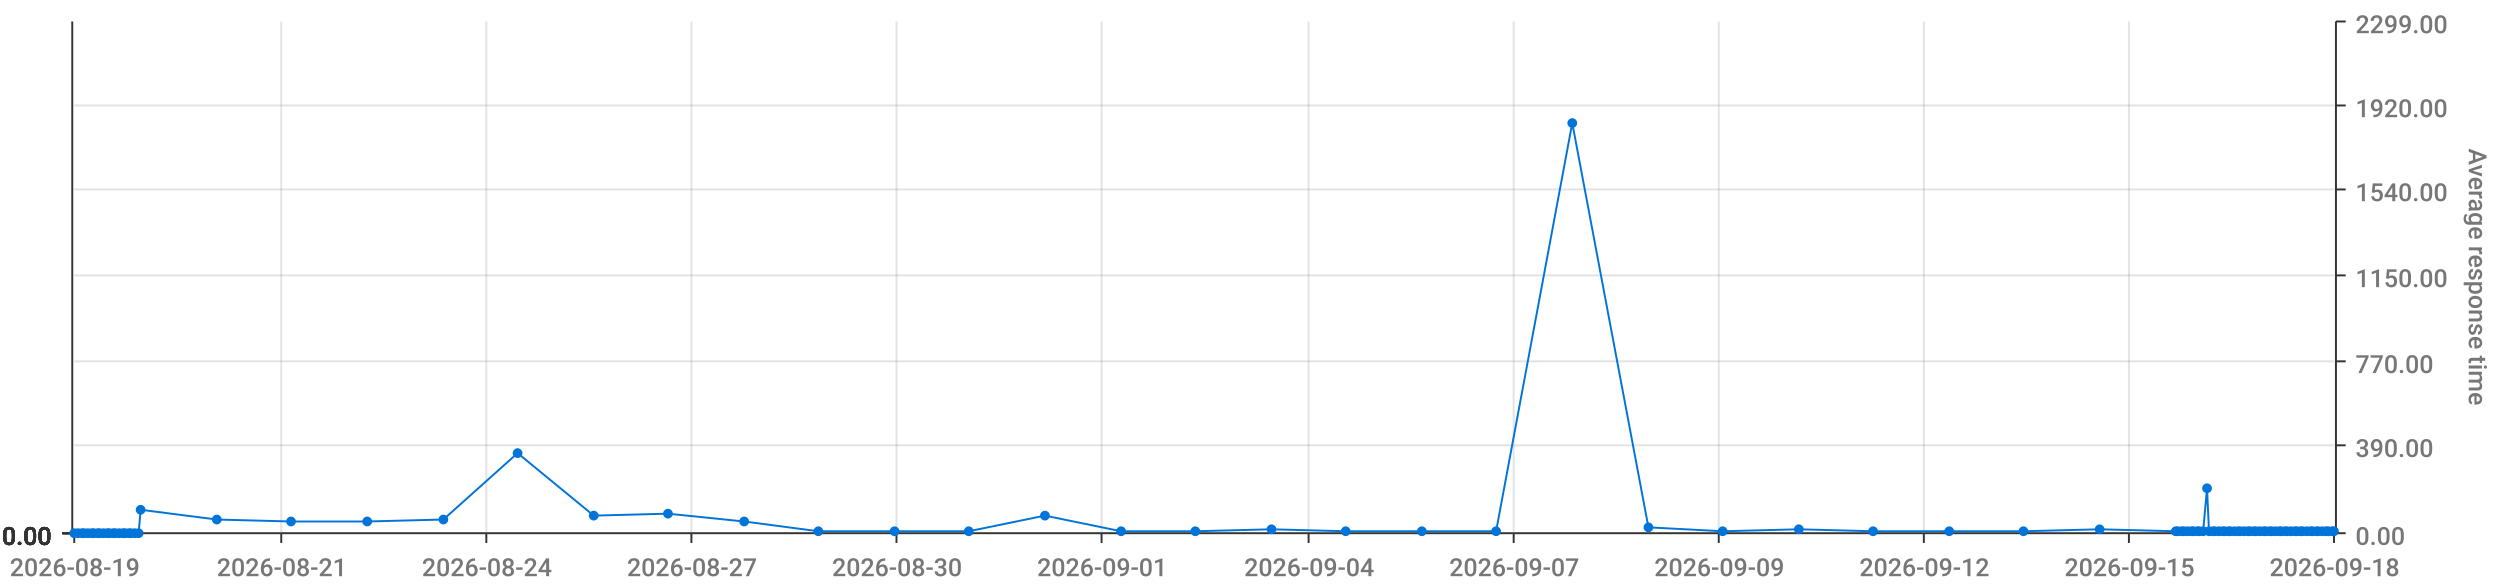
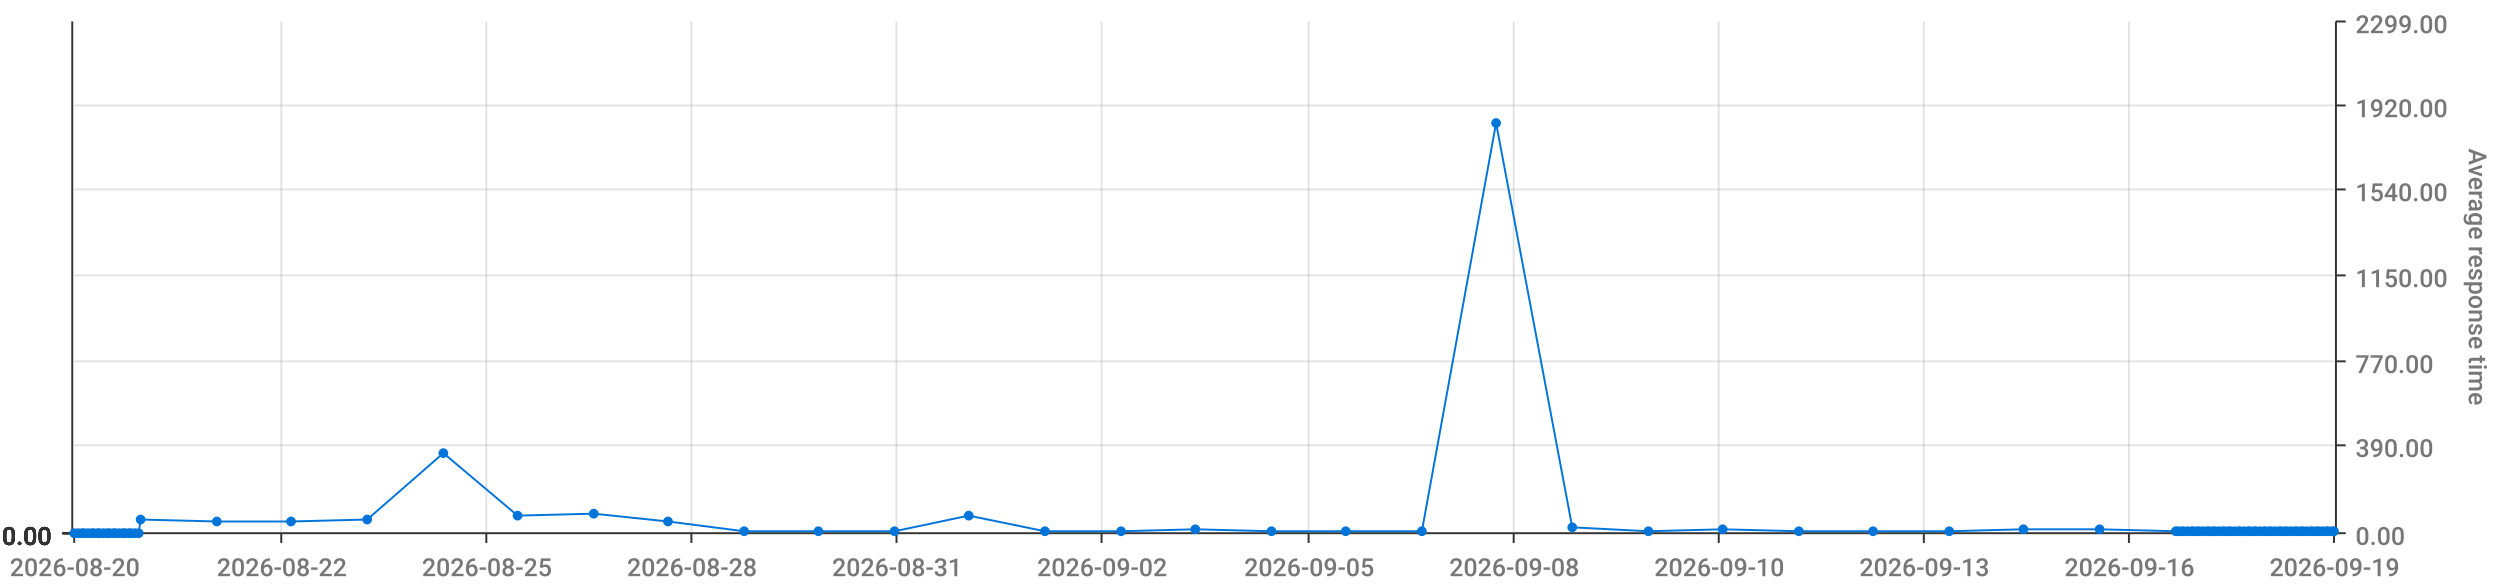
<svg xmlns="http://www.w3.org/2000/svg" viewBox="0 0 1280 300">
  <path d="M 0 0 L 1280 0 L 1280 300 L 0 300 L 0 0" style="stroke-width:0;stroke:rgba(255,255,255,1.0);fill:rgba(255,255,255,0.0)" />
  <path d="M 38 11 L 1195 11 L 1195 273 L 38 273 L 38 11" style="stroke-width:0;stroke:rgba(255,255,255,1.0);fill:rgba(255,255,255,0.0)" />
  <path d="M 38 273 L 1195 273" style="stroke-width:1;stroke:rgba(51,51,51,1.0);fill:rgba(255,255,255,0.0)" />
  <path d="M 38 273 L 38 278" style="stroke-width:1;stroke:rgba(51,51,51,1.0);fill:rgba(255,255,255,0.0)" />
-   <text x="5" y="295" style="stroke-width:0;stroke:none;fill:rgba(119,119,119,1.0);font-size:12.8px;font-family:'Roboto Medium',sans-serif">2026-08-19</text>
+   <text x="5" y="295" style="stroke-width:0;stroke:none;fill:rgba(119,119,119,1.0);font-size:12.8px;font-family:'Roboto Medium',sans-serif">2026-08-20</text>
  <path d="M 144 273 L 144 278" style="stroke-width:1;stroke:rgba(51,51,51,1.0);fill:rgba(255,255,255,0.0)" />
-   <text x="111" y="295" style="stroke-width:0;stroke:none;fill:rgba(119,119,119,1.0);font-size:12.8px;font-family:'Roboto Medium',sans-serif">2026-08-21</text>
+   <text x="111" y="295" style="stroke-width:0;stroke:none;fill:rgba(119,119,119,1.0);font-size:12.8px;font-family:'Roboto Medium',sans-serif">2026-08-22</text>
  <path d="M 249 273 L 249 278" style="stroke-width:1;stroke:rgba(51,51,51,1.0);fill:rgba(255,255,255,0.0)" />
-   <text x="216" y="295" style="stroke-width:0;stroke:none;fill:rgba(119,119,119,1.0);font-size:12.8px;font-family:'Roboto Medium',sans-serif">2026-08-24</text>
+   <text x="216" y="295" style="stroke-width:0;stroke:none;fill:rgba(119,119,119,1.0);font-size:12.8px;font-family:'Roboto Medium',sans-serif">2026-08-25</text>
  <path d="M 354 273 L 354 278" style="stroke-width:1;stroke:rgba(51,51,51,1.0);fill:rgba(255,255,255,0.0)" />
-   <text x="321" y="295" style="stroke-width:0;stroke:none;fill:rgba(119,119,119,1.0);font-size:12.8px;font-family:'Roboto Medium',sans-serif">2026-08-27</text>
+   <text x="321" y="295" style="stroke-width:0;stroke:none;fill:rgba(119,119,119,1.0);font-size:12.8px;font-family:'Roboto Medium',sans-serif">2026-08-28</text>
  <path d="M 459 273 L 459 278" style="stroke-width:1;stroke:rgba(51,51,51,1.0);fill:rgba(255,255,255,0.0)" />
-   <text x="426" y="295" style="stroke-width:0;stroke:none;fill:rgba(119,119,119,1.0);font-size:12.8px;font-family:'Roboto Medium',sans-serif">2026-08-30</text>
+   <text x="426" y="295" style="stroke-width:0;stroke:none;fill:rgba(119,119,119,1.0);font-size:12.8px;font-family:'Roboto Medium',sans-serif">2026-08-31</text>
  <path d="M 564 273 L 564 278" style="stroke-width:1;stroke:rgba(51,51,51,1.0);fill:rgba(255,255,255,0.0)" />
-   <text x="531" y="295" style="stroke-width:0;stroke:none;fill:rgba(119,119,119,1.0);font-size:12.8px;font-family:'Roboto Medium',sans-serif">2026-09-01</text>
+   <text x="531" y="295" style="stroke-width:0;stroke:none;fill:rgba(119,119,119,1.0);font-size:12.8px;font-family:'Roboto Medium',sans-serif">2026-09-02</text>
  <path d="M 670 273 L 670 278" style="stroke-width:1;stroke:rgba(51,51,51,1.0);fill:rgba(255,255,255,0.0)" />
-   <text x="637" y="295" style="stroke-width:0;stroke:none;fill:rgba(119,119,119,1.0);font-size:12.8px;font-family:'Roboto Medium',sans-serif">2026-09-04</text>
+   <text x="637" y="295" style="stroke-width:0;stroke:none;fill:rgba(119,119,119,1.0);font-size:12.8px;font-family:'Roboto Medium',sans-serif">2026-09-05</text>
  <path d="M 775 273 L 775 278" style="stroke-width:1;stroke:rgba(51,51,51,1.0);fill:rgba(255,255,255,0.0)" />
-   <text x="742" y="295" style="stroke-width:0;stroke:none;fill:rgba(119,119,119,1.0);font-size:12.8px;font-family:'Roboto Medium',sans-serif">2026-09-07</text>
+   <text x="742" y="295" style="stroke-width:0;stroke:none;fill:rgba(119,119,119,1.0);font-size:12.8px;font-family:'Roboto Medium',sans-serif">2026-09-08</text>
  <path d="M 880 273 L 880 278" style="stroke-width:1;stroke:rgba(51,51,51,1.0);fill:rgba(255,255,255,0.0)" />
-   <text x="847" y="295" style="stroke-width:0;stroke:none;fill:rgba(119,119,119,1.0);font-size:12.8px;font-family:'Roboto Medium',sans-serif">2026-09-09</text>
+   <text x="847" y="295" style="stroke-width:0;stroke:none;fill:rgba(119,119,119,1.0);font-size:12.8px;font-family:'Roboto Medium',sans-serif">2026-09-10</text>
  <path d="M 985 273 L 985 278" style="stroke-width:1;stroke:rgba(51,51,51,1.0);fill:rgba(255,255,255,0.0)" />
-   <text x="952" y="295" style="stroke-width:0;stroke:none;fill:rgba(119,119,119,1.0);font-size:12.8px;font-family:'Roboto Medium',sans-serif">2026-09-12</text>
+   <text x="952" y="295" style="stroke-width:0;stroke:none;fill:rgba(119,119,119,1.0);font-size:12.8px;font-family:'Roboto Medium',sans-serif">2026-09-13</text>
  <path d="M 1090 273 L 1090 278" style="stroke-width:1;stroke:rgba(51,51,51,1.0);fill:rgba(255,255,255,0.0)" />
-   <text x="1057" y="295" style="stroke-width:0;stroke:none;fill:rgba(119,119,119,1.0);font-size:12.8px;font-family:'Roboto Medium',sans-serif">2026-09-15</text>
+   <text x="1057" y="295" style="stroke-width:0;stroke:none;fill:rgba(119,119,119,1.0);font-size:12.8px;font-family:'Roboto Medium',sans-serif">2026-09-16</text>
  <path d="M 1195 273 L 1195 278" style="stroke-width:1;stroke:rgba(51,51,51,1.0);fill:rgba(255,255,255,0.0)" />
-   <text x="1162" y="295" style="stroke-width:0;stroke:none;fill:rgba(119,119,119,1.0);font-size:12.8px;font-family:'Roboto Medium',sans-serif">2026-09-18</text>
+   <text x="1162" y="295" style="stroke-width:0;stroke:none;fill:rgba(119,119,119,1.0);font-size:12.8px;font-family:'Roboto Medium',sans-serif">2026-09-19</text>
  <path d="M 144 273 L 144 11" style="stroke-width:1;stroke:rgba(119,119,119,0.2);fill:none" />
  <path d="M 249 273 L 249 11" style="stroke-width:1;stroke:rgba(119,119,119,0.2);fill:none" />
  <path d="M 354 273 L 354 11" style="stroke-width:1;stroke:rgba(119,119,119,0.2);fill:none" />
  <path d="M 459 273 L 459 11" style="stroke-width:1;stroke:rgba(119,119,119,0.2);fill:none" />
  <path d="M 564 273 L 564 11" style="stroke-width:1;stroke:rgba(119,119,119,0.2);fill:none" />
  <path d="M 670 273 L 670 11" style="stroke-width:1;stroke:rgba(119,119,119,0.2);fill:none" />
  <path d="M 775 273 L 775 11" style="stroke-width:1;stroke:rgba(119,119,119,0.2);fill:none" />
  <path d="M 880 273 L 880 11" style="stroke-width:1;stroke:rgba(119,119,119,0.2);fill:none" />
  <path d="M 985 273 L 985 11" style="stroke-width:1;stroke:rgba(119,119,119,0.2);fill:none" />
  <path d="M 1090 273 L 1090 11" style="stroke-width:1;stroke:rgba(119,119,119,0.2);fill:none" />
  <path d="M 1196 273 L 1196 11" style="stroke-width:1;stroke:rgba(51,51,51,1.0);fill:rgba(255,255,255,0.0)" />
  <path d="M 1196 273 L 1201 273" style="stroke-width:1;stroke:rgba(51,51,51,1.0);fill:rgba(255,255,255,0.0)" />
  <text x="1206" y="279" style="stroke-width:0;stroke:none;fill:rgba(119,119,119,1.0);font-size:12.8px;font-family:'Roboto Medium',sans-serif">0.00</text>
  <path d="M 1196 228 L 1201 228" style="stroke-width:1;stroke:rgba(51,51,51,1.0);fill:rgba(255,255,255,0.0)" />
  <text x="1206" y="234" style="stroke-width:0;stroke:none;fill:rgba(119,119,119,1.0);font-size:12.8px;font-family:'Roboto Medium',sans-serif">390.00</text>
  <path d="M 1196 185 L 1201 185" style="stroke-width:1;stroke:rgba(51,51,51,1.0);fill:rgba(255,255,255,0.0)" />
  <text x="1206" y="191" style="stroke-width:0;stroke:none;fill:rgba(119,119,119,1.0);font-size:12.8px;font-family:'Roboto Medium',sans-serif">770.00</text>
  <path d="M 1196 141 L 1201 141" style="stroke-width:1;stroke:rgba(51,51,51,1.0);fill:rgba(255,255,255,0.0)" />
  <text x="1206" y="147" style="stroke-width:0;stroke:none;fill:rgba(119,119,119,1.0);font-size:12.8px;font-family:'Roboto Medium',sans-serif">1150.00</text>
  <path d="M 1196 97 L 1201 97" style="stroke-width:1;stroke:rgba(51,51,51,1.0);fill:rgba(255,255,255,0.0)" />
  <text x="1206" y="103" style="stroke-width:0;stroke:none;fill:rgba(119,119,119,1.0);font-size:12.8px;font-family:'Roboto Medium',sans-serif">1540.00</text>
  <path d="M 1196 54 L 1201 54" style="stroke-width:1;stroke:rgba(51,51,51,1.0);fill:rgba(255,255,255,0.0)" />
  <text x="1206" y="60" style="stroke-width:0;stroke:none;fill:rgba(119,119,119,1.0);font-size:12.8px;font-family:'Roboto Medium',sans-serif">1920.00</text>
  <path d="M 1196 11 L 1201 11" style="stroke-width:1;stroke:rgba(51,51,51,1.0);fill:rgba(255,255,255,0.0)" />
  <text x="1206" y="17" style="stroke-width:0;stroke:none;fill:rgba(119,119,119,1.0);font-size:12.8px;font-family:'Roboto Medium',sans-serif">2299.00</text>
  <text x="1264" y="76" style="stroke-width:0;stroke:none;fill:rgba(119,119,119,1.0);font-size:12.8px;font-family:'Roboto Medium',sans-serif" transform="rotate(90.00,1264,76)">Average response time</text>
  <path d="M 38 273 L 1195 273" style="stroke-width:0;stroke:rgba(255,255,255,0.0);fill:none" />
  <path d="M 38 228 L 1195 228" style="stroke-width:1;stroke:rgba(119,119,119,0.2);fill:none" />
  <path d="M 38 185 L 1195 185" style="stroke-width:1;stroke:rgba(119,119,119,0.2);fill:none" />
  <path d="M 38 141 L 1195 141" style="stroke-width:1;stroke:rgba(119,119,119,0.2);fill:none" />
  <path d="M 38 97 L 1195 97" style="stroke-width:1;stroke:rgba(119,119,119,0.2);fill:none" />
  <path d="M 38 54 L 1195 54" style="stroke-width:1;stroke:rgba(119,119,119,0.2);fill:none" />
  <path d="M 37 273 L 37 11" style="stroke-width:1;stroke:rgba(51,51,51,1.0);fill:rgba(255,255,255,0.0)" />
  <path d="M 37 273 L 32 273" style="stroke-width:1;stroke:rgba(51,51,51,1.0);fill:rgba(255,255,255,0.0)" />
  <text x="1" y="279" style="stroke-width:0;stroke:none;fill:rgba(51,51,51,1.0);font-size:12.8px;font-family:'Roboto Medium',sans-serif">0.00</text>
  <path d="M 37 273 L 32 273" style="stroke-width:1;stroke:rgba(51,51,51,1.0);fill:rgba(255,255,255,0.0)" />
  <text x="1" y="279" style="stroke-width:0;stroke:none;fill:rgba(51,51,51,1.0);font-size:12.8px;font-family:'Roboto Medium',sans-serif">0.00</text>
  <path d="M 37 273 L 32 273" style="stroke-width:1;stroke:rgba(51,51,51,1.0);fill:rgba(255,255,255,0.0)" />
  <text x="1" y="279" style="stroke-width:0;stroke:none;fill:rgba(51,51,51,1.0);font-size:12.8px;font-family:'Roboto Medium',sans-serif">0.00</text>
  <path d="M 37 273 L 32 273" style="stroke-width:1;stroke:rgba(51,51,51,1.0);fill:rgba(255,255,255,0.0)" />
  <text x="1" y="279" style="stroke-width:0;stroke:none;fill:rgba(51,51,51,1.0);font-size:12.8px;font-family:'Roboto Medium',sans-serif">0.00</text>
  <path d="M 37 273 L 32 273" style="stroke-width:1;stroke:rgba(51,51,51,1.0);fill:rgba(255,255,255,0.0)" />
  <text x="1" y="279" style="stroke-width:0;stroke:none;fill:rgba(51,51,51,1.0);font-size:12.8px;font-family:'Roboto Medium',sans-serif">0.00</text>
  <path d="M 37 273 L 32 273" style="stroke-width:1;stroke:rgba(51,51,51,1.0);fill:rgba(255,255,255,0.0)" />
  <text x="1" y="279" style="stroke-width:0;stroke:none;fill:rgba(51,51,51,1.0);font-size:12.8px;font-family:'Roboto Medium',sans-serif">0.00</text>
  <path d="M 37 273 L 32 273" style="stroke-width:1;stroke:rgba(51,51,51,1.0);fill:rgba(255,255,255,0.0)" />
  <text x="1" y="279" style="stroke-width:0;stroke:none;fill:rgba(51,51,51,1.0);font-size:12.8px;font-family:'Roboto Medium',sans-serif">0.00</text>
  <path d="M 38 273 L 1195 273" style="stroke-width:0;stroke:rgba(255,255,255,0.0);fill:none" />
  <path d="M 38 273 L 1195 273" style="stroke-width:0;stroke:rgba(255,255,255,0.0);fill:none" />
  <path d="M 38 273 L 1195 273" style="stroke-width:0;stroke:rgba(255,255,255,0.0);fill:none" />
  <path d="M 38 273 L 1195 273" style="stroke-width:0;stroke:rgba(255,255,255,0.0);fill:none" />
  <path d="M 38 273 L 1195 273" style="stroke-width:0;stroke:rgba(255,255,255,0.0);fill:none" />
  <path d="M 38 273 L 1195 273" style="stroke-width:0;stroke:rgba(255,255,255,0.0);fill:none" />
-   <path d="M 38 273 L 40 273 L 42 273 L 43 273 L 45 273 L 47 273 L 48 273 L 50 273 L 51 273 L 53 273 L 55 273 L 56 273 L 58 273 L 59 273 L 61 273 L 63 273 L 64 273 L 66 273 L 67 273 L 69 273 L 71 273 L 72 261 L 111 266 L 149 267 L 188 267 L 227 266 L 265 232 L 304 264 L 342 263 L 381 267 L 419 272 L 458 272 L 496 272 L 535 264 L 574 272 L 612 272 L 651 271 L 689 272 L 728 272 L 766 272 L 805 63 L 844 270 L 882 272 L 921 271 L 959 272 L 998 272 L 1036 272 L 1075 271 L 1114 272 L 1115 272 L 1117 272 L 1118 272 L 1120 272 L 1122 272 L 1123 272 L 1125 272 L 1126 272 L 1128 272 L 1130 250 L 1131 272 L 1133 272 L 1134 272 L 1136 272 L 1138 272 L 1139 272 L 1141 272 L 1142 272 L 1144 272 L 1146 272 L 1147 272 L 1149 272 L 1151 272 L 1152 272 L 1154 272 L 1155 272 L 1157 272 L 1159 272 L 1160 272 L 1162 272 L 1163 272 L 1165 272 L 1167 272 L 1168 272 L 1170 272 L 1171 272 L 1173 272 L 1175 272 L 1176 272 L 1178 272 L 1179 272 L 1181 272 L 1183 272 L 1184 272 L 1186 272 L 1187 272 L 1189 272 L 1191 272 L 1192 272 L 1194 272 L 1195 272" style="stroke-width:1;stroke:rgba(0,116,217,1.0);fill:rgba(255,255,255,0.0)" />
+   <path d="M 38 273 L 40 273 L 42 273 L 43 273 L 45 273 L 47 273 L 48 273 L 50 273 L 51 273 L 53 273 L 55 273 L 56 273 L 58 273 L 59 273 L 61 273 L 63 273 L 64 273 L 66 273 L 67 273 L 69 273 L 71 273 L 72 266 L 111 267 L 149 267 L 188 266 L 227 232 L 265 264 L 304 263 L 342 267 L 381 272 L 419 272 L 458 272 L 496 264 L 535 272 L 574 272 L 612 271 L 651 272 L 689 272 L 728 272 L 766 63 L 805 270 L 844 272 L 882 271 L 921 272 L 959 272 L 998 272 L 1036 271 L 1075 271 L 1114 272 L 1115 272 L 1117 272 L 1118 272 L 1120 272 L 1122 272 L 1123 272 L 1125 272 L 1126 272 L 1128 272 L 1130 272 L 1131 272 L 1133 272 L 1134 272 L 1136 272 L 1138 272 L 1139 272 L 1141 272 L 1142 272 L 1144 272 L 1146 272 L 1147 272 L 1149 272 L 1151 272 L 1152 272 L 1154 272 L 1155 272 L 1157 272 L 1159 272 L 1160 272 L 1162 272 L 1163 272 L 1165 272 L 1167 272 L 1168 272 L 1170 272 L 1171 272 L 1173 272 L 1175 272 L 1176 272 L 1178 272 L 1179 272 L 1181 272 L 1183 272 L 1184 272 L 1186 272 L 1187 272 L 1189 272 L 1191 272 L 1192 272 L 1194 272 L 1195 272" style="stroke-width:1;stroke:rgba(0,116,217,1.0);fill:rgba(255,255,255,0.0)" />
  <circle cx="38" cy="273" r="2" style="stroke-width:1;stroke:rgba(0,116,217,1.0);fill:rgba(0,116,217,1.0)" />
  <path d="" style="stroke-width:1;stroke:rgba(0,116,217,1.0);fill:rgba(0,116,217,1.0)" />
  <circle cx="40" cy="273" r="2" style="stroke-width:1;stroke:rgba(0,116,217,1.0);fill:rgba(0,116,217,1.0)" />
  <path d="" style="stroke-width:1;stroke:rgba(0,116,217,1.0);fill:rgba(0,116,217,1.0)" />
  <circle cx="42" cy="273" r="2" style="stroke-width:1;stroke:rgba(0,116,217,1.0);fill:rgba(0,116,217,1.0)" />
  <path d="" style="stroke-width:1;stroke:rgba(0,116,217,1.0);fill:rgba(0,116,217,1.0)" />
  <circle cx="43" cy="273" r="2" style="stroke-width:1;stroke:rgba(0,116,217,1.0);fill:rgba(0,116,217,1.0)" />
  <path d="" style="stroke-width:1;stroke:rgba(0,116,217,1.0);fill:rgba(0,116,217,1.0)" />
  <circle cx="45" cy="273" r="2" style="stroke-width:1;stroke:rgba(0,116,217,1.0);fill:rgba(0,116,217,1.0)" />
  <path d="" style="stroke-width:1;stroke:rgba(0,116,217,1.0);fill:rgba(0,116,217,1.0)" />
  <circle cx="47" cy="273" r="2" style="stroke-width:1;stroke:rgba(0,116,217,1.0);fill:rgba(0,116,217,1.0)" />
  <path d="" style="stroke-width:1;stroke:rgba(0,116,217,1.0);fill:rgba(0,116,217,1.0)" />
  <circle cx="48" cy="273" r="2" style="stroke-width:1;stroke:rgba(0,116,217,1.0);fill:rgba(0,116,217,1.0)" />
  <path d="" style="stroke-width:1;stroke:rgba(0,116,217,1.0);fill:rgba(0,116,217,1.0)" />
  <circle cx="50" cy="273" r="2" style="stroke-width:1;stroke:rgba(0,116,217,1.0);fill:rgba(0,116,217,1.0)" />
  <path d="" style="stroke-width:1;stroke:rgba(0,116,217,1.0);fill:rgba(0,116,217,1.0)" />
  <circle cx="51" cy="273" r="2" style="stroke-width:1;stroke:rgba(0,116,217,1.0);fill:rgba(0,116,217,1.0)" />
  <path d="" style="stroke-width:1;stroke:rgba(0,116,217,1.0);fill:rgba(0,116,217,1.0)" />
  <circle cx="53" cy="273" r="2" style="stroke-width:1;stroke:rgba(0,116,217,1.0);fill:rgba(0,116,217,1.0)" />
  <path d="" style="stroke-width:1;stroke:rgba(0,116,217,1.0);fill:rgba(0,116,217,1.0)" />
  <circle cx="55" cy="273" r="2" style="stroke-width:1;stroke:rgba(0,116,217,1.0);fill:rgba(0,116,217,1.0)" />
  <path d="" style="stroke-width:1;stroke:rgba(0,116,217,1.0);fill:rgba(0,116,217,1.0)" />
  <circle cx="56" cy="273" r="2" style="stroke-width:1;stroke:rgba(0,116,217,1.0);fill:rgba(0,116,217,1.0)" />
  <path d="" style="stroke-width:1;stroke:rgba(0,116,217,1.0);fill:rgba(0,116,217,1.0)" />
  <circle cx="58" cy="273" r="2" style="stroke-width:1;stroke:rgba(0,116,217,1.0);fill:rgba(0,116,217,1.0)" />
  <path d="" style="stroke-width:1;stroke:rgba(0,116,217,1.0);fill:rgba(0,116,217,1.0)" />
  <circle cx="59" cy="273" r="2" style="stroke-width:1;stroke:rgba(0,116,217,1.0);fill:rgba(0,116,217,1.0)" />
  <path d="" style="stroke-width:1;stroke:rgba(0,116,217,1.0);fill:rgba(0,116,217,1.0)" />
  <circle cx="61" cy="273" r="2" style="stroke-width:1;stroke:rgba(0,116,217,1.0);fill:rgba(0,116,217,1.0)" />
  <path d="" style="stroke-width:1;stroke:rgba(0,116,217,1.0);fill:rgba(0,116,217,1.0)" />
  <circle cx="63" cy="273" r="2" style="stroke-width:1;stroke:rgba(0,116,217,1.0);fill:rgba(0,116,217,1.0)" />
  <path d="" style="stroke-width:1;stroke:rgba(0,116,217,1.0);fill:rgba(0,116,217,1.0)" />
  <circle cx="64" cy="273" r="2" style="stroke-width:1;stroke:rgba(0,116,217,1.0);fill:rgba(0,116,217,1.0)" />
  <path d="" style="stroke-width:1;stroke:rgba(0,116,217,1.0);fill:rgba(0,116,217,1.0)" />
  <circle cx="66" cy="273" r="2" style="stroke-width:1;stroke:rgba(0,116,217,1.0);fill:rgba(0,116,217,1.0)" />
  <path d="" style="stroke-width:1;stroke:rgba(0,116,217,1.0);fill:rgba(0,116,217,1.0)" />
  <circle cx="67" cy="273" r="2" style="stroke-width:1;stroke:rgba(0,116,217,1.0);fill:rgba(0,116,217,1.0)" />
  <path d="" style="stroke-width:1;stroke:rgba(0,116,217,1.0);fill:rgba(0,116,217,1.0)" />
  <circle cx="69" cy="273" r="2" style="stroke-width:1;stroke:rgba(0,116,217,1.0);fill:rgba(0,116,217,1.0)" />
  <path d="" style="stroke-width:1;stroke:rgba(0,116,217,1.0);fill:rgba(0,116,217,1.0)" />
  <circle cx="71" cy="273" r="2" style="stroke-width:1;stroke:rgba(0,116,217,1.0);fill:rgba(0,116,217,1.0)" />
  <path d="" style="stroke-width:1;stroke:rgba(0,116,217,1.0);fill:rgba(0,116,217,1.0)" />
-   <circle cx="72" cy="261" r="2" style="stroke-width:1;stroke:rgba(0,116,217,1.0);fill:rgba(0,116,217,1.0)" />
-   <path d="" style="stroke-width:1;stroke:rgba(0,116,217,1.0);fill:rgba(0,116,217,1.0)" />
-   <circle cx="111" cy="266" r="2" style="stroke-width:1;stroke:rgba(0,116,217,1.0);fill:rgba(0,116,217,1.0)" />
+   <circle cx="72" cy="266" r="2" style="stroke-width:1;stroke:rgba(0,116,217,1.0);fill:rgba(0,116,217,1.0)" />
+   <path d="" style="stroke-width:1;stroke:rgba(0,116,217,1.0);fill:rgba(0,116,217,1.0)" />
+   <circle cx="111" cy="267" r="2" style="stroke-width:1;stroke:rgba(0,116,217,1.0);fill:rgba(0,116,217,1.0)" />
  <path d="" style="stroke-width:1;stroke:rgba(0,116,217,1.0);fill:rgba(0,116,217,1.0)" />
  <circle cx="149" cy="267" r="2" style="stroke-width:1;stroke:rgba(0,116,217,1.0);fill:rgba(0,116,217,1.0)" />
  <path d="" style="stroke-width:1;stroke:rgba(0,116,217,1.0);fill:rgba(0,116,217,1.0)" />
-   <circle cx="188" cy="267" r="2" style="stroke-width:1;stroke:rgba(0,116,217,1.0);fill:rgba(0,116,217,1.0)" />
-   <path d="" style="stroke-width:1;stroke:rgba(0,116,217,1.0);fill:rgba(0,116,217,1.0)" />
-   <circle cx="227" cy="266" r="2" style="stroke-width:1;stroke:rgba(0,116,217,1.0);fill:rgba(0,116,217,1.0)" />
-   <path d="" style="stroke-width:1;stroke:rgba(0,116,217,1.0);fill:rgba(0,116,217,1.0)" />
-   <circle cx="265" cy="232" r="2" style="stroke-width:1;stroke:rgba(0,116,217,1.0);fill:rgba(0,116,217,1.0)" />
-   <path d="" style="stroke-width:1;stroke:rgba(0,116,217,1.0);fill:rgba(0,116,217,1.0)" />
-   <circle cx="304" cy="264" r="2" style="stroke-width:1;stroke:rgba(0,116,217,1.0);fill:rgba(0,116,217,1.0)" />
-   <path d="" style="stroke-width:1;stroke:rgba(0,116,217,1.0);fill:rgba(0,116,217,1.0)" />
-   <circle cx="342" cy="263" r="2" style="stroke-width:1;stroke:rgba(0,116,217,1.0);fill:rgba(0,116,217,1.0)" />
-   <path d="" style="stroke-width:1;stroke:rgba(0,116,217,1.0);fill:rgba(0,116,217,1.0)" />
-   <circle cx="381" cy="267" r="2" style="stroke-width:1;stroke:rgba(0,116,217,1.0);fill:rgba(0,116,217,1.0)" />
+   <circle cx="188" cy="266" r="2" style="stroke-width:1;stroke:rgba(0,116,217,1.0);fill:rgba(0,116,217,1.0)" />
+   <path d="" style="stroke-width:1;stroke:rgba(0,116,217,1.0);fill:rgba(0,116,217,1.0)" />
+   <circle cx="227" cy="232" r="2" style="stroke-width:1;stroke:rgba(0,116,217,1.0);fill:rgba(0,116,217,1.0)" />
+   <path d="" style="stroke-width:1;stroke:rgba(0,116,217,1.0);fill:rgba(0,116,217,1.0)" />
+   <circle cx="265" cy="264" r="2" style="stroke-width:1;stroke:rgba(0,116,217,1.0);fill:rgba(0,116,217,1.0)" />
+   <path d="" style="stroke-width:1;stroke:rgba(0,116,217,1.0);fill:rgba(0,116,217,1.0)" />
+   <circle cx="304" cy="263" r="2" style="stroke-width:1;stroke:rgba(0,116,217,1.0);fill:rgba(0,116,217,1.0)" />
+   <path d="" style="stroke-width:1;stroke:rgba(0,116,217,1.0);fill:rgba(0,116,217,1.0)" />
+   <circle cx="342" cy="267" r="2" style="stroke-width:1;stroke:rgba(0,116,217,1.0);fill:rgba(0,116,217,1.0)" />
+   <path d="" style="stroke-width:1;stroke:rgba(0,116,217,1.0);fill:rgba(0,116,217,1.0)" />
+   <circle cx="381" cy="272" r="2" style="stroke-width:1;stroke:rgba(0,116,217,1.0);fill:rgba(0,116,217,1.0)" />
  <path d="" style="stroke-width:1;stroke:rgba(0,116,217,1.0);fill:rgba(0,116,217,1.0)" />
  <circle cx="419" cy="272" r="2" style="stroke-width:1;stroke:rgba(0,116,217,1.0);fill:rgba(0,116,217,1.0)" />
  <path d="" style="stroke-width:1;stroke:rgba(0,116,217,1.0);fill:rgba(0,116,217,1.0)" />
  <circle cx="458" cy="272" r="2" style="stroke-width:1;stroke:rgba(0,116,217,1.0);fill:rgba(0,116,217,1.0)" />
  <path d="" style="stroke-width:1;stroke:rgba(0,116,217,1.0);fill:rgba(0,116,217,1.0)" />
-   <circle cx="496" cy="272" r="2" style="stroke-width:1;stroke:rgba(0,116,217,1.0);fill:rgba(0,116,217,1.0)" />
-   <path d="" style="stroke-width:1;stroke:rgba(0,116,217,1.0);fill:rgba(0,116,217,1.0)" />
-   <circle cx="535" cy="264" r="2" style="stroke-width:1;stroke:rgba(0,116,217,1.0);fill:rgba(0,116,217,1.0)" />
+   <circle cx="496" cy="264" r="2" style="stroke-width:1;stroke:rgba(0,116,217,1.0);fill:rgba(0,116,217,1.0)" />
+   <path d="" style="stroke-width:1;stroke:rgba(0,116,217,1.0);fill:rgba(0,116,217,1.0)" />
+   <circle cx="535" cy="272" r="2" style="stroke-width:1;stroke:rgba(0,116,217,1.0);fill:rgba(0,116,217,1.0)" />
  <path d="" style="stroke-width:1;stroke:rgba(0,116,217,1.0);fill:rgba(0,116,217,1.0)" />
  <circle cx="574" cy="272" r="2" style="stroke-width:1;stroke:rgba(0,116,217,1.0);fill:rgba(0,116,217,1.0)" />
  <path d="" style="stroke-width:1;stroke:rgba(0,116,217,1.0);fill:rgba(0,116,217,1.0)" />
-   <circle cx="612" cy="272" r="2" style="stroke-width:1;stroke:rgba(0,116,217,1.0);fill:rgba(0,116,217,1.0)" />
-   <path d="" style="stroke-width:1;stroke:rgba(0,116,217,1.0);fill:rgba(0,116,217,1.0)" />
-   <circle cx="651" cy="271" r="2" style="stroke-width:1;stroke:rgba(0,116,217,1.0);fill:rgba(0,116,217,1.0)" />
+   <circle cx="612" cy="271" r="2" style="stroke-width:1;stroke:rgba(0,116,217,1.0);fill:rgba(0,116,217,1.0)" />
+   <path d="" style="stroke-width:1;stroke:rgba(0,116,217,1.0);fill:rgba(0,116,217,1.0)" />
+   <circle cx="651" cy="272" r="2" style="stroke-width:1;stroke:rgba(0,116,217,1.0);fill:rgba(0,116,217,1.0)" />
  <path d="" style="stroke-width:1;stroke:rgba(0,116,217,1.0);fill:rgba(0,116,217,1.0)" />
  <circle cx="689" cy="272" r="2" style="stroke-width:1;stroke:rgba(0,116,217,1.0);fill:rgba(0,116,217,1.0)" />
  <path d="" style="stroke-width:1;stroke:rgba(0,116,217,1.0);fill:rgba(0,116,217,1.0)" />
  <circle cx="728" cy="272" r="2" style="stroke-width:1;stroke:rgba(0,116,217,1.0);fill:rgba(0,116,217,1.0)" />
  <path d="" style="stroke-width:1;stroke:rgba(0,116,217,1.0);fill:rgba(0,116,217,1.0)" />
-   <circle cx="766" cy="272" r="2" style="stroke-width:1;stroke:rgba(0,116,217,1.0);fill:rgba(0,116,217,1.0)" />
-   <path d="" style="stroke-width:1;stroke:rgba(0,116,217,1.0);fill:rgba(0,116,217,1.0)" />
-   <circle cx="805" cy="63" r="2" style="stroke-width:1;stroke:rgba(0,116,217,1.0);fill:rgba(0,116,217,1.0)" />
-   <path d="" style="stroke-width:1;stroke:rgba(0,116,217,1.0);fill:rgba(0,116,217,1.0)" />
-   <circle cx="844" cy="270" r="2" style="stroke-width:1;stroke:rgba(0,116,217,1.0);fill:rgba(0,116,217,1.0)" />
-   <path d="" style="stroke-width:1;stroke:rgba(0,116,217,1.0);fill:rgba(0,116,217,1.0)" />
-   <circle cx="882" cy="272" r="2" style="stroke-width:1;stroke:rgba(0,116,217,1.0);fill:rgba(0,116,217,1.0)" />
-   <path d="" style="stroke-width:1;stroke:rgba(0,116,217,1.0);fill:rgba(0,116,217,1.0)" />
-   <circle cx="921" cy="271" r="2" style="stroke-width:1;stroke:rgba(0,116,217,1.0);fill:rgba(0,116,217,1.0)" />
+   <circle cx="766" cy="63" r="2" style="stroke-width:1;stroke:rgba(0,116,217,1.0);fill:rgba(0,116,217,1.0)" />
+   <path d="" style="stroke-width:1;stroke:rgba(0,116,217,1.0);fill:rgba(0,116,217,1.0)" />
+   <circle cx="805" cy="270" r="2" style="stroke-width:1;stroke:rgba(0,116,217,1.0);fill:rgba(0,116,217,1.0)" />
+   <path d="" style="stroke-width:1;stroke:rgba(0,116,217,1.0);fill:rgba(0,116,217,1.0)" />
+   <circle cx="844" cy="272" r="2" style="stroke-width:1;stroke:rgba(0,116,217,1.0);fill:rgba(0,116,217,1.0)" />
+   <path d="" style="stroke-width:1;stroke:rgba(0,116,217,1.0);fill:rgba(0,116,217,1.0)" />
+   <circle cx="882" cy="271" r="2" style="stroke-width:1;stroke:rgba(0,116,217,1.0);fill:rgba(0,116,217,1.0)" />
+   <path d="" style="stroke-width:1;stroke:rgba(0,116,217,1.0);fill:rgba(0,116,217,1.0)" />
+   <circle cx="921" cy="272" r="2" style="stroke-width:1;stroke:rgba(0,116,217,1.0);fill:rgba(0,116,217,1.0)" />
  <path d="" style="stroke-width:1;stroke:rgba(0,116,217,1.0);fill:rgba(0,116,217,1.0)" />
  <circle cx="959" cy="272" r="2" style="stroke-width:1;stroke:rgba(0,116,217,1.0);fill:rgba(0,116,217,1.0)" />
  <path d="" style="stroke-width:1;stroke:rgba(0,116,217,1.0);fill:rgba(0,116,217,1.0)" />
  <circle cx="998" cy="272" r="2" style="stroke-width:1;stroke:rgba(0,116,217,1.0);fill:rgba(0,116,217,1.0)" />
  <path d="" style="stroke-width:1;stroke:rgba(0,116,217,1.0);fill:rgba(0,116,217,1.0)" />
-   <circle cx="1036" cy="272" r="2" style="stroke-width:1;stroke:rgba(0,116,217,1.0);fill:rgba(0,116,217,1.0)" />
+   <circle cx="1036" cy="271" r="2" style="stroke-width:1;stroke:rgba(0,116,217,1.0);fill:rgba(0,116,217,1.0)" />
  <path d="" style="stroke-width:1;stroke:rgba(0,116,217,1.0);fill:rgba(0,116,217,1.0)" />
  <circle cx="1075" cy="271" r="2" style="stroke-width:1;stroke:rgba(0,116,217,1.0);fill:rgba(0,116,217,1.0)" />
  <path d="" style="stroke-width:1;stroke:rgba(0,116,217,1.0);fill:rgba(0,116,217,1.0)" />
  <circle cx="1114" cy="272" r="2" style="stroke-width:1;stroke:rgba(0,116,217,1.0);fill:rgba(0,116,217,1.0)" />
  <path d="" style="stroke-width:1;stroke:rgba(0,116,217,1.0);fill:rgba(0,116,217,1.0)" />
  <circle cx="1115" cy="272" r="2" style="stroke-width:1;stroke:rgba(0,116,217,1.0);fill:rgba(0,116,217,1.0)" />
  <path d="" style="stroke-width:1;stroke:rgba(0,116,217,1.0);fill:rgba(0,116,217,1.0)" />
  <circle cx="1117" cy="272" r="2" style="stroke-width:1;stroke:rgba(0,116,217,1.0);fill:rgba(0,116,217,1.0)" />
  <path d="" style="stroke-width:1;stroke:rgba(0,116,217,1.0);fill:rgba(0,116,217,1.0)" />
  <circle cx="1118" cy="272" r="2" style="stroke-width:1;stroke:rgba(0,116,217,1.0);fill:rgba(0,116,217,1.0)" />
  <path d="" style="stroke-width:1;stroke:rgba(0,116,217,1.0);fill:rgba(0,116,217,1.0)" />
  <circle cx="1120" cy="272" r="2" style="stroke-width:1;stroke:rgba(0,116,217,1.0);fill:rgba(0,116,217,1.0)" />
  <path d="" style="stroke-width:1;stroke:rgba(0,116,217,1.0);fill:rgba(0,116,217,1.0)" />
  <circle cx="1122" cy="272" r="2" style="stroke-width:1;stroke:rgba(0,116,217,1.0);fill:rgba(0,116,217,1.0)" />
  <path d="" style="stroke-width:1;stroke:rgba(0,116,217,1.0);fill:rgba(0,116,217,1.0)" />
  <circle cx="1123" cy="272" r="2" style="stroke-width:1;stroke:rgba(0,116,217,1.0);fill:rgba(0,116,217,1.0)" />
  <path d="" style="stroke-width:1;stroke:rgba(0,116,217,1.0);fill:rgba(0,116,217,1.0)" />
  <circle cx="1125" cy="272" r="2" style="stroke-width:1;stroke:rgba(0,116,217,1.0);fill:rgba(0,116,217,1.0)" />
  <path d="" style="stroke-width:1;stroke:rgba(0,116,217,1.0);fill:rgba(0,116,217,1.0)" />
  <circle cx="1126" cy="272" r="2" style="stroke-width:1;stroke:rgba(0,116,217,1.0);fill:rgba(0,116,217,1.0)" />
  <path d="" style="stroke-width:1;stroke:rgba(0,116,217,1.0);fill:rgba(0,116,217,1.0)" />
  <circle cx="1128" cy="272" r="2" style="stroke-width:1;stroke:rgba(0,116,217,1.0);fill:rgba(0,116,217,1.0)" />
  <path d="" style="stroke-width:1;stroke:rgba(0,116,217,1.0);fill:rgba(0,116,217,1.0)" />
-   <circle cx="1130" cy="250" r="2" style="stroke-width:1;stroke:rgba(0,116,217,1.0);fill:rgba(0,116,217,1.0)" />
+   <circle cx="1130" cy="272" r="2" style="stroke-width:1;stroke:rgba(0,116,217,1.0);fill:rgba(0,116,217,1.0)" />
  <path d="" style="stroke-width:1;stroke:rgba(0,116,217,1.0);fill:rgba(0,116,217,1.0)" />
  <circle cx="1131" cy="272" r="2" style="stroke-width:1;stroke:rgba(0,116,217,1.0);fill:rgba(0,116,217,1.0)" />
  <path d="" style="stroke-width:1;stroke:rgba(0,116,217,1.0);fill:rgba(0,116,217,1.0)" />
  <circle cx="1133" cy="272" r="2" style="stroke-width:1;stroke:rgba(0,116,217,1.0);fill:rgba(0,116,217,1.0)" />
  <path d="" style="stroke-width:1;stroke:rgba(0,116,217,1.0);fill:rgba(0,116,217,1.0)" />
  <circle cx="1134" cy="272" r="2" style="stroke-width:1;stroke:rgba(0,116,217,1.0);fill:rgba(0,116,217,1.0)" />
  <path d="" style="stroke-width:1;stroke:rgba(0,116,217,1.0);fill:rgba(0,116,217,1.0)" />
  <circle cx="1136" cy="272" r="2" style="stroke-width:1;stroke:rgba(0,116,217,1.0);fill:rgba(0,116,217,1.0)" />
  <path d="" style="stroke-width:1;stroke:rgba(0,116,217,1.0);fill:rgba(0,116,217,1.0)" />
  <circle cx="1138" cy="272" r="2" style="stroke-width:1;stroke:rgba(0,116,217,1.0);fill:rgba(0,116,217,1.0)" />
  <path d="" style="stroke-width:1;stroke:rgba(0,116,217,1.0);fill:rgba(0,116,217,1.0)" />
  <circle cx="1139" cy="272" r="2" style="stroke-width:1;stroke:rgba(0,116,217,1.0);fill:rgba(0,116,217,1.0)" />
  <path d="" style="stroke-width:1;stroke:rgba(0,116,217,1.0);fill:rgba(0,116,217,1.0)" />
  <circle cx="1141" cy="272" r="2" style="stroke-width:1;stroke:rgba(0,116,217,1.0);fill:rgba(0,116,217,1.0)" />
  <path d="" style="stroke-width:1;stroke:rgba(0,116,217,1.0);fill:rgba(0,116,217,1.0)" />
  <circle cx="1142" cy="272" r="2" style="stroke-width:1;stroke:rgba(0,116,217,1.0);fill:rgba(0,116,217,1.0)" />
  <path d="" style="stroke-width:1;stroke:rgba(0,116,217,1.0);fill:rgba(0,116,217,1.0)" />
  <circle cx="1144" cy="272" r="2" style="stroke-width:1;stroke:rgba(0,116,217,1.0);fill:rgba(0,116,217,1.0)" />
  <path d="" style="stroke-width:1;stroke:rgba(0,116,217,1.0);fill:rgba(0,116,217,1.0)" />
  <circle cx="1146" cy="272" r="2" style="stroke-width:1;stroke:rgba(0,116,217,1.0);fill:rgba(0,116,217,1.0)" />
  <path d="" style="stroke-width:1;stroke:rgba(0,116,217,1.0);fill:rgba(0,116,217,1.0)" />
  <circle cx="1147" cy="272" r="2" style="stroke-width:1;stroke:rgba(0,116,217,1.0);fill:rgba(0,116,217,1.0)" />
  <path d="" style="stroke-width:1;stroke:rgba(0,116,217,1.0);fill:rgba(0,116,217,1.0)" />
  <circle cx="1149" cy="272" r="2" style="stroke-width:1;stroke:rgba(0,116,217,1.0);fill:rgba(0,116,217,1.0)" />
  <path d="" style="stroke-width:1;stroke:rgba(0,116,217,1.0);fill:rgba(0,116,217,1.0)" />
  <circle cx="1151" cy="272" r="2" style="stroke-width:1;stroke:rgba(0,116,217,1.0);fill:rgba(0,116,217,1.0)" />
  <path d="" style="stroke-width:1;stroke:rgba(0,116,217,1.0);fill:rgba(0,116,217,1.0)" />
  <circle cx="1152" cy="272" r="2" style="stroke-width:1;stroke:rgba(0,116,217,1.0);fill:rgba(0,116,217,1.0)" />
  <path d="" style="stroke-width:1;stroke:rgba(0,116,217,1.0);fill:rgba(0,116,217,1.0)" />
  <circle cx="1154" cy="272" r="2" style="stroke-width:1;stroke:rgba(0,116,217,1.0);fill:rgba(0,116,217,1.0)" />
  <path d="" style="stroke-width:1;stroke:rgba(0,116,217,1.0);fill:rgba(0,116,217,1.0)" />
  <circle cx="1155" cy="272" r="2" style="stroke-width:1;stroke:rgba(0,116,217,1.0);fill:rgba(0,116,217,1.0)" />
  <path d="" style="stroke-width:1;stroke:rgba(0,116,217,1.0);fill:rgba(0,116,217,1.0)" />
  <circle cx="1157" cy="272" r="2" style="stroke-width:1;stroke:rgba(0,116,217,1.0);fill:rgba(0,116,217,1.0)" />
  <path d="" style="stroke-width:1;stroke:rgba(0,116,217,1.0);fill:rgba(0,116,217,1.0)" />
  <circle cx="1159" cy="272" r="2" style="stroke-width:1;stroke:rgba(0,116,217,1.0);fill:rgba(0,116,217,1.0)" />
  <path d="" style="stroke-width:1;stroke:rgba(0,116,217,1.0);fill:rgba(0,116,217,1.0)" />
  <circle cx="1160" cy="272" r="2" style="stroke-width:1;stroke:rgba(0,116,217,1.0);fill:rgba(0,116,217,1.0)" />
  <path d="" style="stroke-width:1;stroke:rgba(0,116,217,1.0);fill:rgba(0,116,217,1.0)" />
  <circle cx="1162" cy="272" r="2" style="stroke-width:1;stroke:rgba(0,116,217,1.0);fill:rgba(0,116,217,1.0)" />
  <path d="" style="stroke-width:1;stroke:rgba(0,116,217,1.0);fill:rgba(0,116,217,1.0)" />
  <circle cx="1163" cy="272" r="2" style="stroke-width:1;stroke:rgba(0,116,217,1.0);fill:rgba(0,116,217,1.0)" />
  <path d="" style="stroke-width:1;stroke:rgba(0,116,217,1.0);fill:rgba(0,116,217,1.0)" />
  <circle cx="1165" cy="272" r="2" style="stroke-width:1;stroke:rgba(0,116,217,1.0);fill:rgba(0,116,217,1.0)" />
  <path d="" style="stroke-width:1;stroke:rgba(0,116,217,1.0);fill:rgba(0,116,217,1.0)" />
  <circle cx="1167" cy="272" r="2" style="stroke-width:1;stroke:rgba(0,116,217,1.0);fill:rgba(0,116,217,1.0)" />
  <path d="" style="stroke-width:1;stroke:rgba(0,116,217,1.0);fill:rgba(0,116,217,1.0)" />
  <circle cx="1168" cy="272" r="2" style="stroke-width:1;stroke:rgba(0,116,217,1.0);fill:rgba(0,116,217,1.0)" />
  <path d="" style="stroke-width:1;stroke:rgba(0,116,217,1.0);fill:rgba(0,116,217,1.0)" />
  <circle cx="1170" cy="272" r="2" style="stroke-width:1;stroke:rgba(0,116,217,1.0);fill:rgba(0,116,217,1.0)" />
  <path d="" style="stroke-width:1;stroke:rgba(0,116,217,1.0);fill:rgba(0,116,217,1.0)" />
  <circle cx="1171" cy="272" r="2" style="stroke-width:1;stroke:rgba(0,116,217,1.0);fill:rgba(0,116,217,1.0)" />
  <path d="" style="stroke-width:1;stroke:rgba(0,116,217,1.0);fill:rgba(0,116,217,1.0)" />
  <circle cx="1173" cy="272" r="2" style="stroke-width:1;stroke:rgba(0,116,217,1.0);fill:rgba(0,116,217,1.0)" />
  <path d="" style="stroke-width:1;stroke:rgba(0,116,217,1.0);fill:rgba(0,116,217,1.0)" />
  <circle cx="1175" cy="272" r="2" style="stroke-width:1;stroke:rgba(0,116,217,1.0);fill:rgba(0,116,217,1.0)" />
  <path d="" style="stroke-width:1;stroke:rgba(0,116,217,1.0);fill:rgba(0,116,217,1.0)" />
  <circle cx="1176" cy="272" r="2" style="stroke-width:1;stroke:rgba(0,116,217,1.0);fill:rgba(0,116,217,1.0)" />
  <path d="" style="stroke-width:1;stroke:rgba(0,116,217,1.0);fill:rgba(0,116,217,1.0)" />
  <circle cx="1178" cy="272" r="2" style="stroke-width:1;stroke:rgba(0,116,217,1.0);fill:rgba(0,116,217,1.0)" />
  <path d="" style="stroke-width:1;stroke:rgba(0,116,217,1.0);fill:rgba(0,116,217,1.0)" />
  <circle cx="1179" cy="272" r="2" style="stroke-width:1;stroke:rgba(0,116,217,1.0);fill:rgba(0,116,217,1.0)" />
  <path d="" style="stroke-width:1;stroke:rgba(0,116,217,1.0);fill:rgba(0,116,217,1.0)" />
  <circle cx="1181" cy="272" r="2" style="stroke-width:1;stroke:rgba(0,116,217,1.0);fill:rgba(0,116,217,1.0)" />
  <path d="" style="stroke-width:1;stroke:rgba(0,116,217,1.0);fill:rgba(0,116,217,1.0)" />
  <circle cx="1183" cy="272" r="2" style="stroke-width:1;stroke:rgba(0,116,217,1.0);fill:rgba(0,116,217,1.0)" />
  <path d="" style="stroke-width:1;stroke:rgba(0,116,217,1.0);fill:rgba(0,116,217,1.0)" />
  <circle cx="1184" cy="272" r="2" style="stroke-width:1;stroke:rgba(0,116,217,1.0);fill:rgba(0,116,217,1.0)" />
  <path d="" style="stroke-width:1;stroke:rgba(0,116,217,1.0);fill:rgba(0,116,217,1.0)" />
  <circle cx="1186" cy="272" r="2" style="stroke-width:1;stroke:rgba(0,116,217,1.0);fill:rgba(0,116,217,1.0)" />
  <path d="" style="stroke-width:1;stroke:rgba(0,116,217,1.0);fill:rgba(0,116,217,1.0)" />
  <circle cx="1187" cy="272" r="2" style="stroke-width:1;stroke:rgba(0,116,217,1.0);fill:rgba(0,116,217,1.0)" />
  <path d="" style="stroke-width:1;stroke:rgba(0,116,217,1.0);fill:rgba(0,116,217,1.0)" />
  <circle cx="1189" cy="272" r="2" style="stroke-width:1;stroke:rgba(0,116,217,1.0);fill:rgba(0,116,217,1.0)" />
  <path d="" style="stroke-width:1;stroke:rgba(0,116,217,1.0);fill:rgba(0,116,217,1.0)" />
  <circle cx="1191" cy="272" r="2" style="stroke-width:1;stroke:rgba(0,116,217,1.0);fill:rgba(0,116,217,1.0)" />
  <path d="" style="stroke-width:1;stroke:rgba(0,116,217,1.0);fill:rgba(0,116,217,1.0)" />
  <circle cx="1192" cy="272" r="2" style="stroke-width:1;stroke:rgba(0,116,217,1.0);fill:rgba(0,116,217,1.0)" />
  <path d="" style="stroke-width:1;stroke:rgba(0,116,217,1.0);fill:rgba(0,116,217,1.0)" />
  <circle cx="1194" cy="272" r="2" style="stroke-width:1;stroke:rgba(0,116,217,1.0);fill:rgba(0,116,217,1.0)" />
  <path d="" style="stroke-width:1;stroke:rgba(0,116,217,1.0);fill:rgba(0,116,217,1.0)" />
  <circle cx="1195" cy="272" r="2" style="stroke-width:1;stroke:rgba(0,116,217,1.0);fill:rgba(0,116,217,1.0)" />
  <path d="" style="stroke-width:1;stroke:rgba(0,116,217,1.0);fill:rgba(0,116,217,1.0)" />
</svg>
